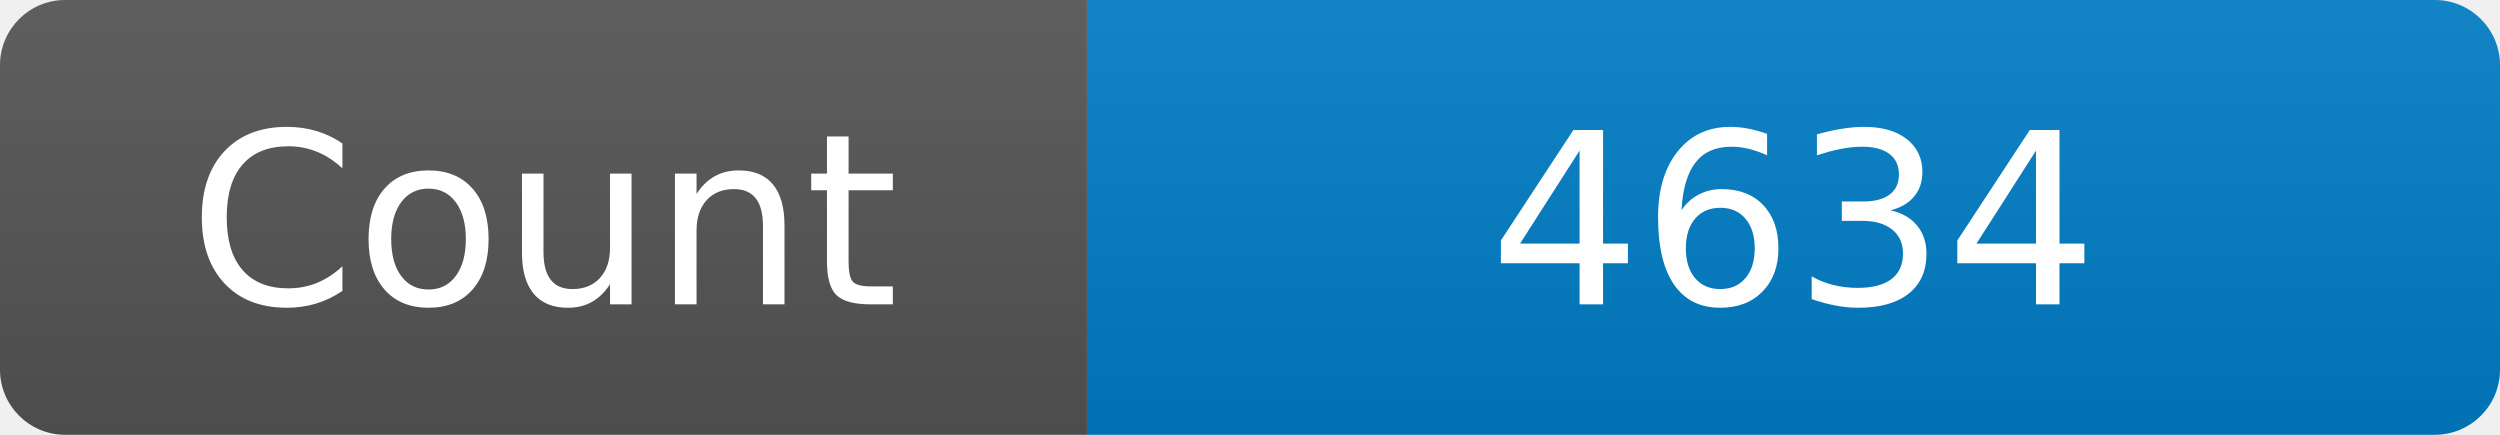
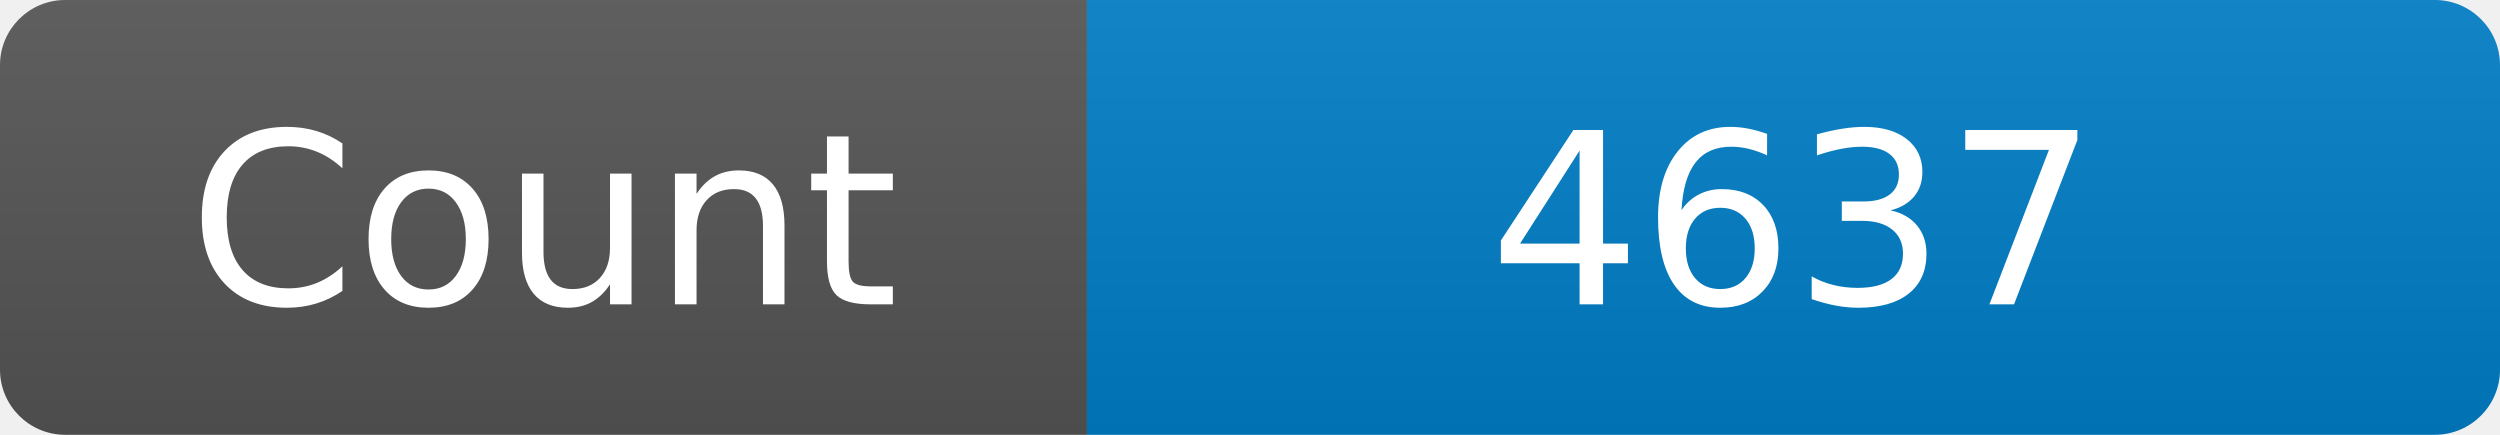
<svg xmlns="http://www.w3.org/2000/svg" width="115" height="20" role="img" aria-label="Maintained?: yes">
  <linearGradient id="s" x2="0" y2="100%">
    <stop offset="0" stop-color="#bbb" stop-opacity=".1" />
    <stop offset="1" stop-opacity=".1" />
  </linearGradient>
  <clipPath id="r">
    <rect width="115" height="20" rx="3" fill="#fff" />
  </clipPath>
  <g clip-path="url(#r)">
    <rect width="50" height="20" fill="#555" />
    <rect x="50" width="160" height="20" fill="#007ec6" />
    <rect width="115" height="20" fill="url(#s)" />
  </g>
  <g fill="#fff" text-anchor="middle" font-family="Verdana,Geneva,DejaVu Sans,sans-serif" font-size="110">
    <text x="250" y="140" transform="scale(.1)" fill="#fff">Count</text>
-     <text x="825" y="140" transform="scale(.1)" fill="#fff">4634</text>
+     <text x="825" y="140" transform="scale(.1)" fill="#fff">4637</text>
  </g>
</svg>
